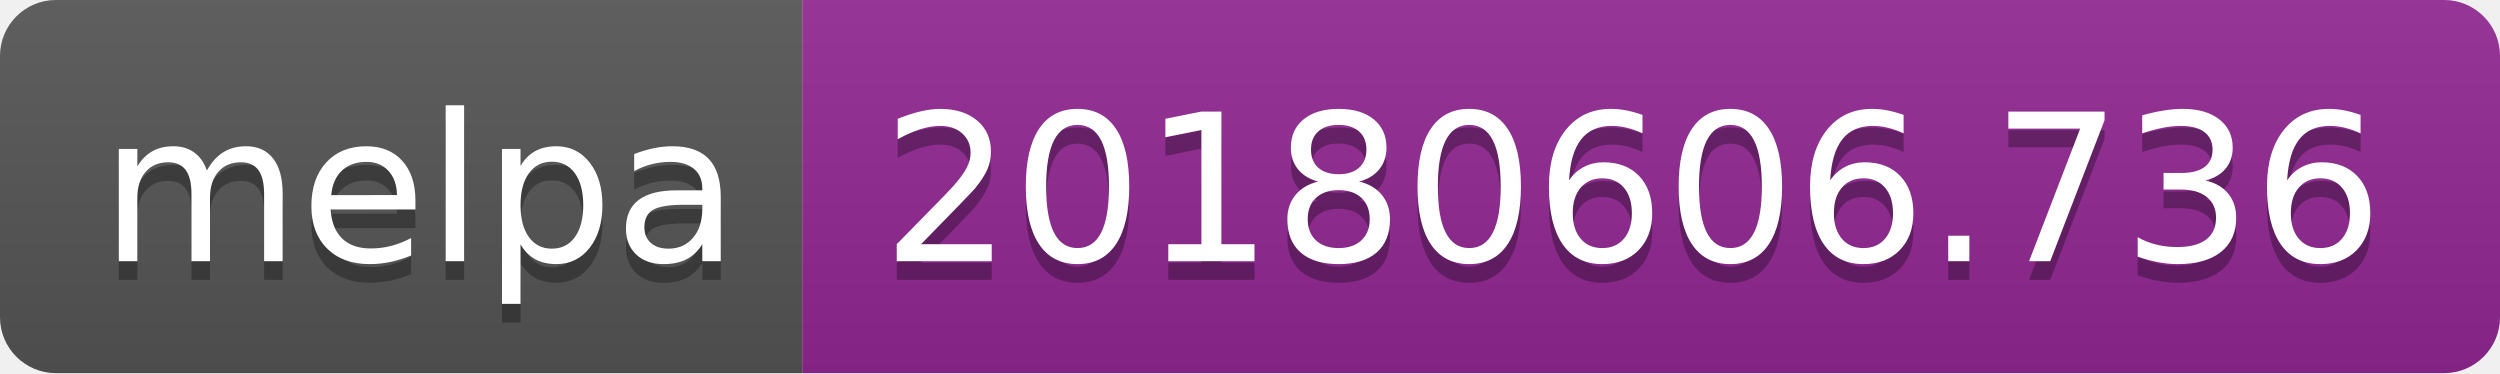
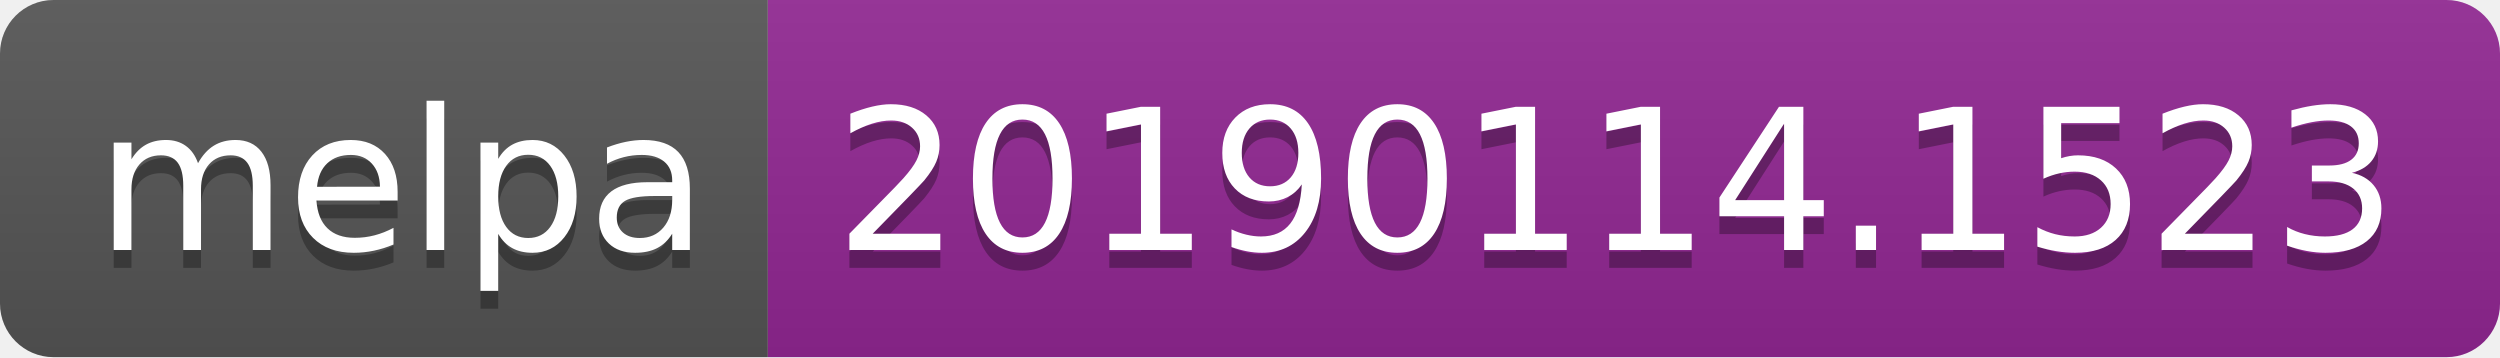
- <svg xmlns="http://www.w3.org/2000/svg" width="134" height="20">
+ <svg xmlns="http://www.w3.org/2000/svg" width="140" height="20">
  <linearGradient id="b" x2="0" y2="100%">
    <stop offset="0" stop-color="#bbb" stop-opacity=".1" />
    <stop offset="1" stop-opacity=".1" />
  </linearGradient>
  <clipPath id="a">
-     <rect width="134" height="20" rx="3" fill="#fff" />
+     <rect width="140" height="20" rx="3" fill="#fff" />
  </clipPath>
  <g clip-path="url(#a)">
    <path fill="#555" d="M0 0h43v20H0z" />
-     <path fill="#922793" d="M43 0h91v20H43z" />
-     <path fill="url(#b)" d="M0 0h134v20H0z" />
+     <path fill="#922793" d="M43 0h97v20H43z" />
+     <path fill="url(#b)" d="M0 0h140v20H0z" />
  </g>
  <g fill="#fff" text-anchor="middle" font-family="DejaVu Sans,Verdana,Geneva,sans-serif" font-size="110">
    <text x="225" y="150" fill="#010101" fill-opacity=".3" transform="scale(.1)" textLength="330">melpa</text>
    <text x="225" y="140" transform="scale(.1)" textLength="330">melpa</text>
-     <text x="875" y="150" fill="#010101" fill-opacity=".3" transform="scale(.1)" textLength="810">20180606.736</text>
-     <text x="875" y="140" transform="scale(.1)" textLength="810">20180606.736</text>
+     <text x="905" y="150" fill="#010101" fill-opacity=".3" transform="scale(.1)" textLength="870">20190114.1523</text>
+     <text x="905" y="140" transform="scale(.1)" textLength="870">20190114.1523</text>
  </g>
</svg>
